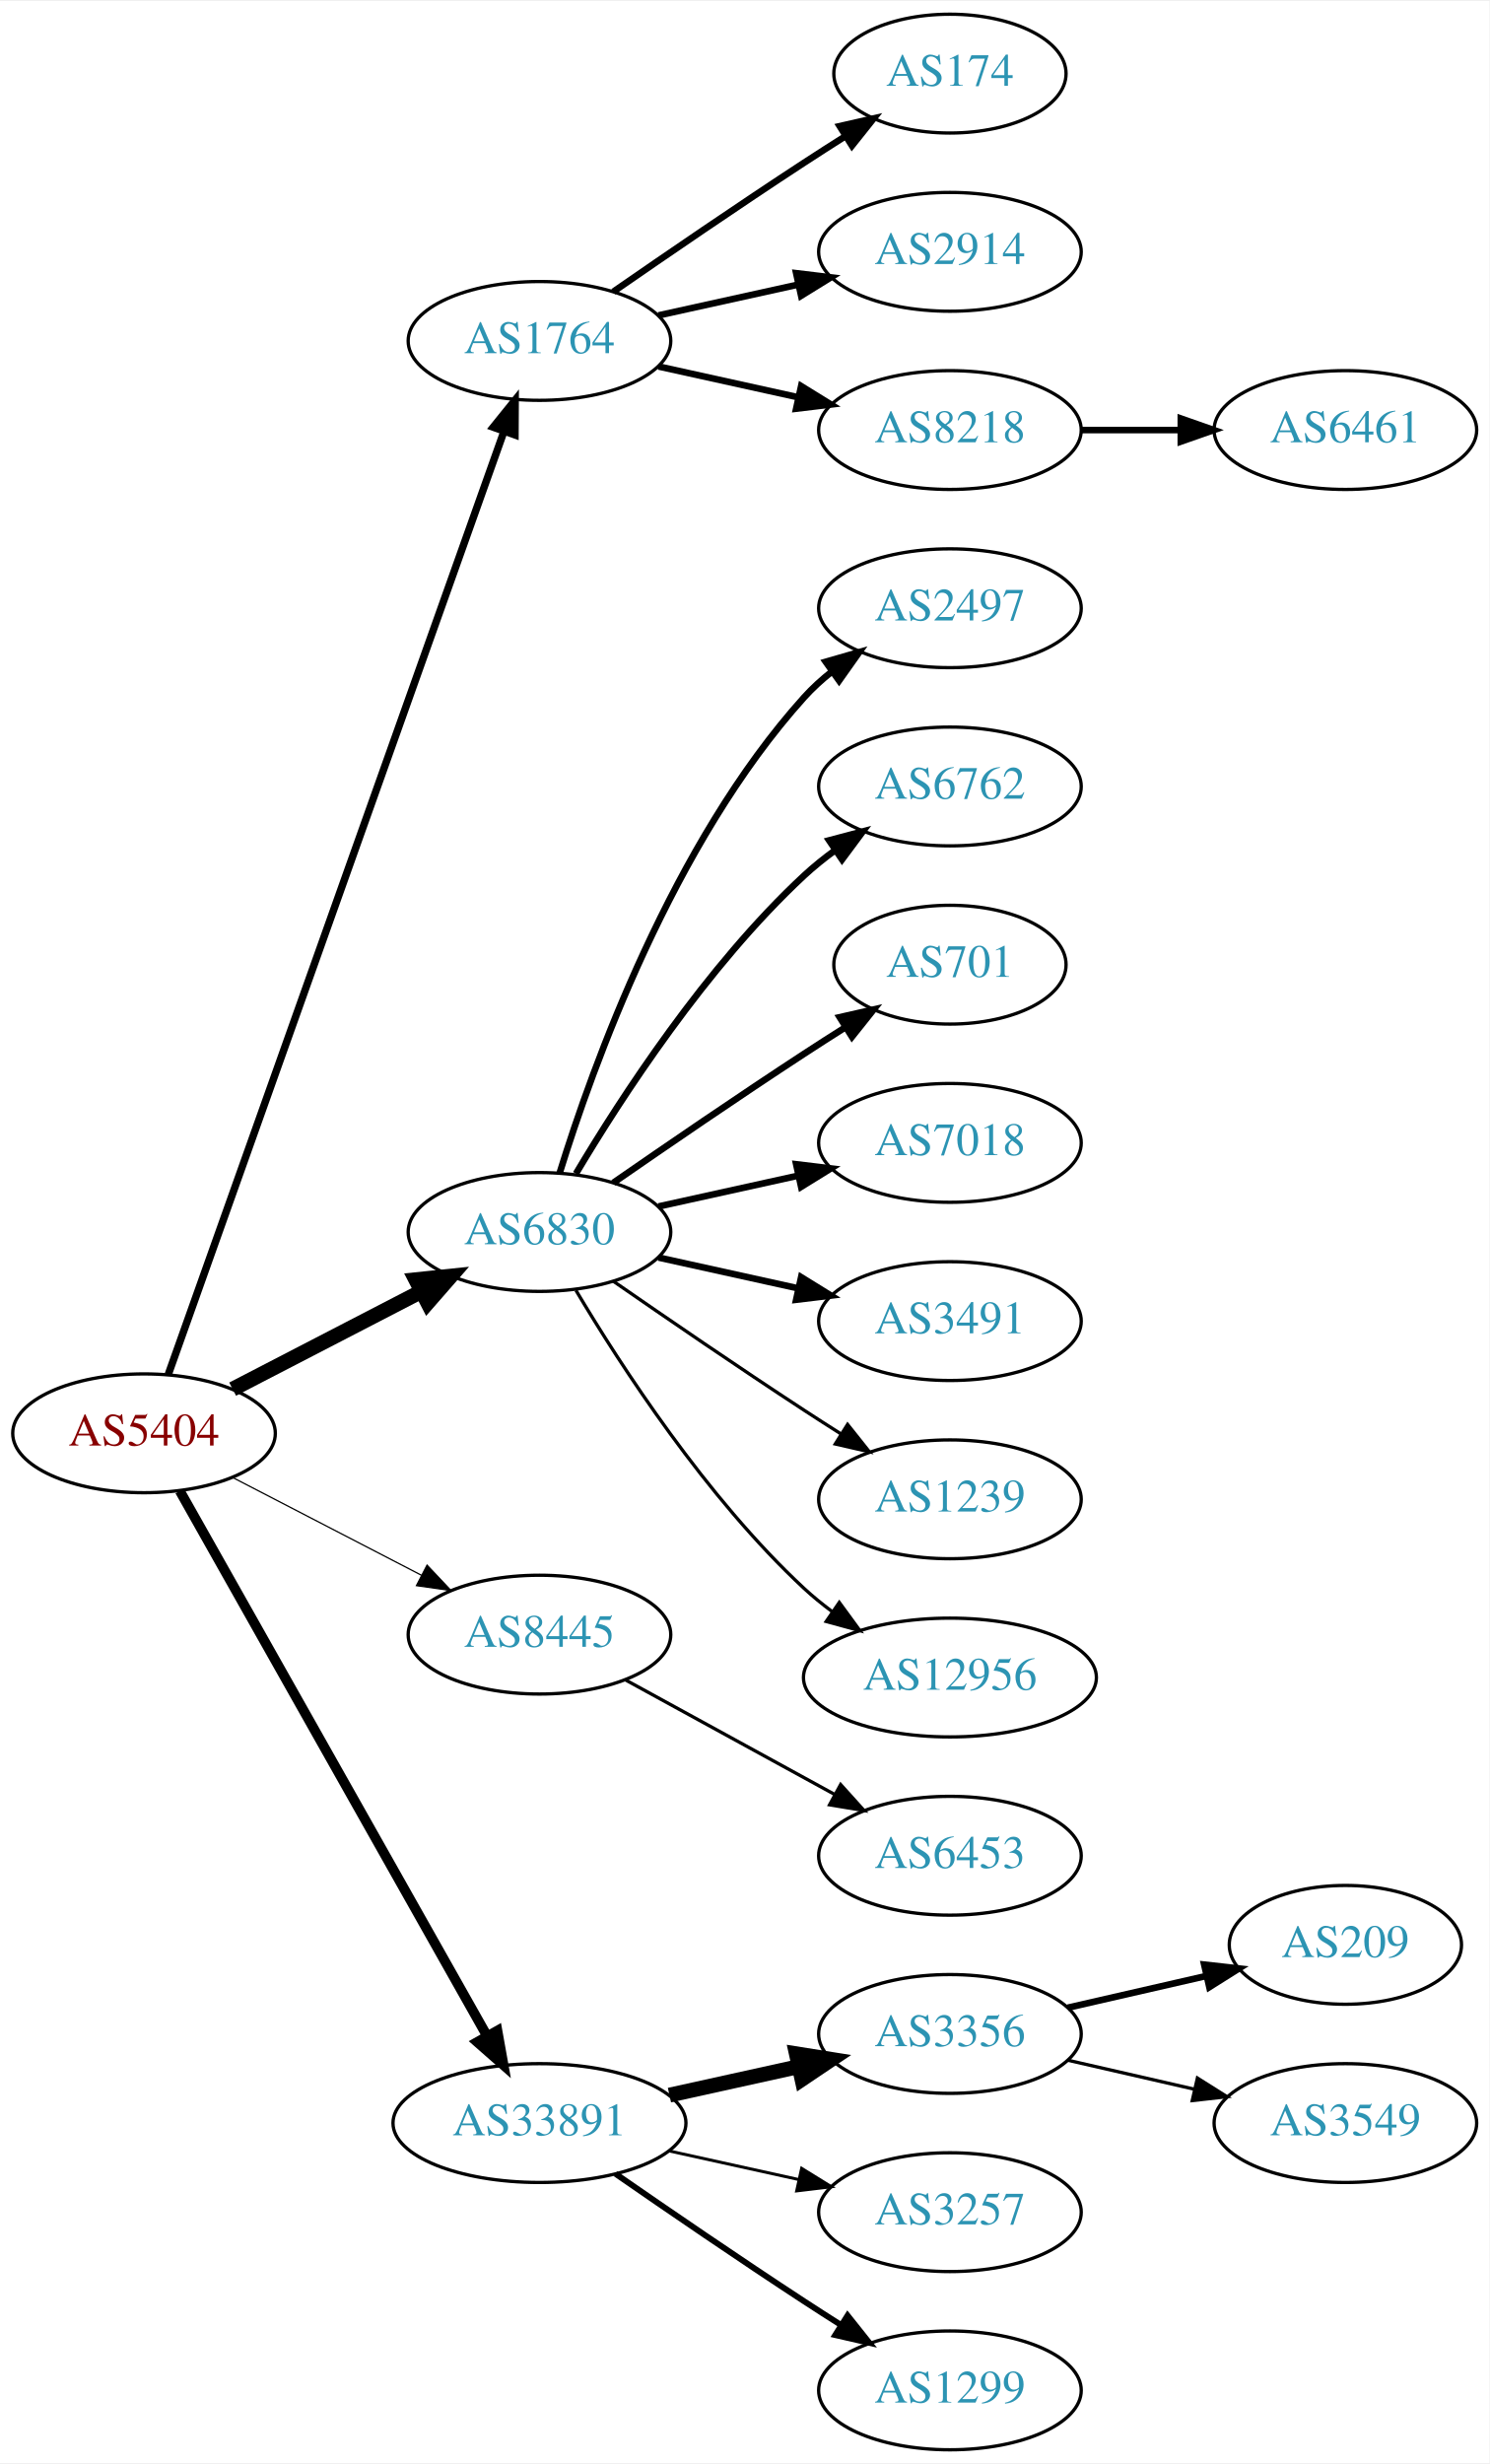
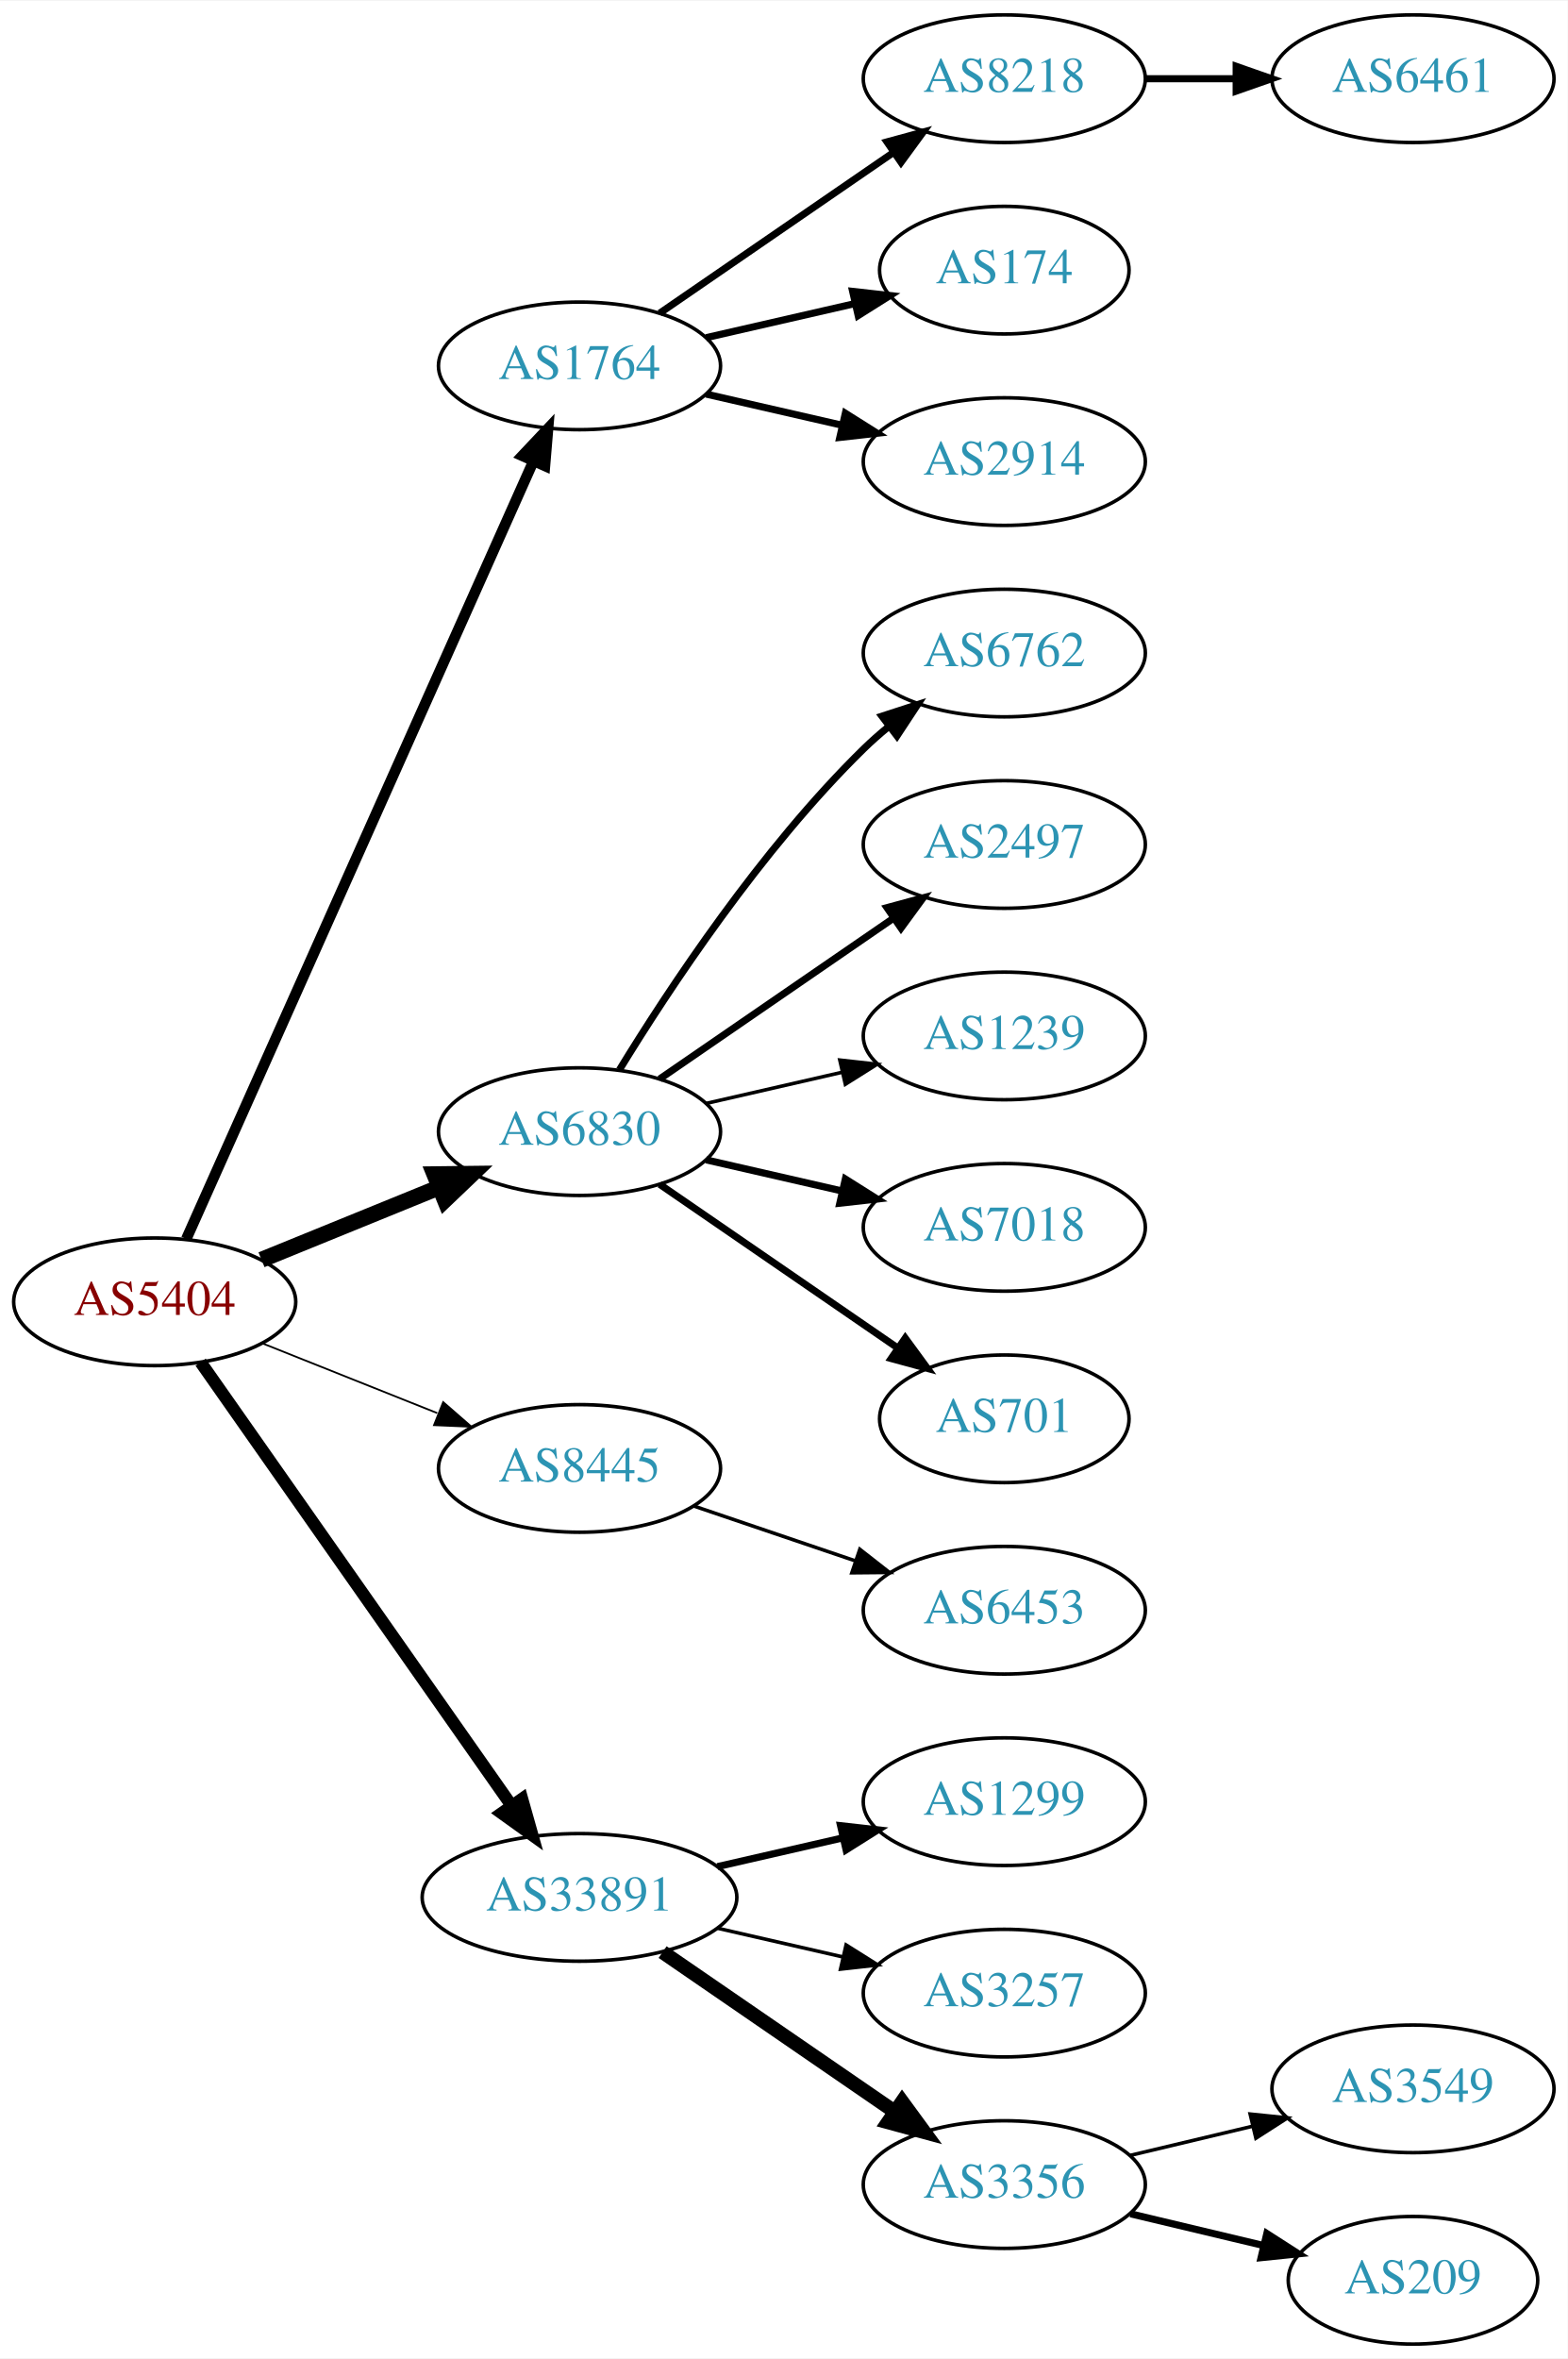
- <svg xmlns="http://www.w3.org/2000/svg" xmlns:xlink="http://www.w3.org/1999/xlink" width="451pt" height="746pt" viewBox="0.00 0.00 451.37 746.00">
-   <g id="graph0" class="graph" transform="scale(1 1) rotate(0) translate(4 742)">
-     <polygon fill="white" stroke="none" points="-4,4 -4,-742 447.37,-742 447.37,4 -4,4" />
+ <svg xmlns="http://www.w3.org/2000/svg" xmlns:xlink="http://www.w3.org/1999/xlink" width="442pt" height="665pt" viewBox="0.00 0.00 442.27 665.00">
+   <g id="graph0" class="graph" transform="scale(1 1) rotate(0) translate(4 661)">
+     <polygon fill="white" stroke="none" points="-4,4 -4,-661 438.271,-661 438.271,4 -4,4" />
    <g id="node1" class="node">
      <g id="a_node1">
        <a xlink:href="/asn/5404" xlink:title="AS5404 ~ ASN conova communications GmbH [AT]">
-           <ellipse fill="#ffffff" stroke="black" cx="39.647" cy="-308" rx="39.794" ry="18" />
-           <text text-anchor="middle" x="39.647" y="-304.3" font-family="Times,serif" font-size="14.00" fill="#880000">AS5404</text>
+           <ellipse fill="#ffffff" stroke="black" cx="39.647" cy="-294" rx="39.794" ry="18" />
+           <text text-anchor="middle" x="39.647" y="-290.3" font-family="Times,serif" font-size="14.00" fill="#880000">AS5404</text>
        </a>
      </g>
    </g>
    <g id="node2" class="node">
      <g id="a_node2">
        <a xlink:href="/asn/1764" xlink:title="AS1764 ~ NEXTLAYER-AS [AT]">
-           <ellipse fill="#ffffff" stroke="black" cx="159.489" cy="-639" rx="39.794" ry="18" />
-           <text text-anchor="middle" x="159.489" y="-635.3" font-family="Times,serif" font-size="14.00" fill="#2c94b3">AS1764</text>
+           <ellipse fill="#ffffff" stroke="black" cx="159.489" cy="-558" rx="39.794" ry="18" />
+           <text text-anchor="middle" x="159.489" y="-554.3" font-family="Times,serif" font-size="14.00" fill="#2c94b3">AS1764</text>
        </a>
      </g>
    </g>
    <g id="edge1" class="edge">
-       <path fill="none" stroke="black" stroke-width="2.25" d="M46.982,-325.796C66.404,-380.35 125.211,-545.528 148.672,-611.425" />
-       <polygon fill="black" stroke="black" stroke-width="2.25" points="145.471,-612.869 152.122,-621.116 152.065,-610.521 145.471,-612.869" />
+       <path fill="none" stroke="black" stroke-width="3" d="M48.561,-311.732C68.771,-357.007 122.379,-477.103 146.469,-531.071" />
+       <polygon fill="black" stroke="black" stroke-width="3" points="143.336,-532.641 150.609,-540.345 149.728,-529.787 143.336,-532.641" />
    </g>
    <g id="node3" class="node">
      <g id="a_node3">
        <a xlink:href="/asn/6830" xlink:title="AS6830 ~ LGI-UPC [AT]">
-           <ellipse fill="#ffffff" stroke="black" cx="159.489" cy="-369" rx="39.794" ry="18" />
-           <text text-anchor="middle" x="159.489" y="-365.3" font-family="Times,serif" font-size="14.00" fill="#2c94b3">AS6830</text>
+           <ellipse fill="#ffffff" stroke="black" cx="159.489" cy="-342" rx="39.794" ry="18" />
+           <text text-anchor="middle" x="159.489" y="-338.3" font-family="Times,serif" font-size="14.00" fill="#2c94b3">AS6830</text>
        </a>
      </g>
    </g>
    <g id="edge2" class="edge">
-       <path fill="none" stroke="black" stroke-width="4.5" d="M66.507,-321.387C83.316,-330.087 105.431,-341.535 123.764,-351.025" />
-       <polygon fill="black" stroke="black" stroke-width="4.5" points="121.997,-354.544 132.688,-355.645 125.618,-347.551 121.997,-354.544" />
+       <path fill="none" stroke="black" stroke-width="4.5" d="M69.776,-305.865C84.931,-312.038 103.655,-319.665 119.99,-326.318" />
+       <polygon fill="black" stroke="black" stroke-width="4.5" points="118.54,-329.979 129.286,-330.105 121.51,-322.686 118.54,-329.979" />
    </g>
    <g id="node4" class="node">
      <g id="a_node4">
        <a xlink:href="/asn/8445" xlink:title="AS8445 ~ SALZBURG-AG-AS [AT]">
          <ellipse fill="#ffffff" stroke="black" cx="159.489" cy="-247" rx="39.794" ry="18" />
          <text text-anchor="middle" x="159.489" y="-243.3" font-family="Times,serif" font-size="14.00" fill="#2c94b3">AS8445</text>
        </a>
      </g>
    </g>
    <g id="edge3" class="edge">
-       <path fill="none" stroke="black" stroke-width="0.375" d="M66.507,-294.613C83.316,-285.913 105.431,-274.465 123.764,-264.975" />
-       <polygon fill="black" stroke="black" stroke-width="0.375" points="125.417,-268.061 132.688,-260.355 122.199,-261.844 125.417,-268.061" />
+       <path fill="none" stroke="black" stroke-width="0.5" d="M70.079,-282.261C84.983,-276.317 103.279,-269.02 119.353,-262.609" />
+       <polygon fill="black" stroke="black" stroke-width="0.5" points="121.031,-265.708 129.023,-258.752 118.438,-259.206 121.031,-265.708" />
    </g>
    <g id="node5" class="node">
      <g id="a_node5">
        <a xlink:href="/asn/33891" xlink:title="AS33891 ~ CORE-BACKBONE GMBH GLOBAL NETWORK [DE]">
-           <ellipse fill="#ffffff" stroke="black" cx="159.489" cy="-99" rx="44.393" ry="18" />
-           <text text-anchor="middle" x="159.489" y="-95.3" font-family="Times,serif" font-size="14.00" fill="#2c94b3">AS33891</text>
+           <ellipse fill="#ffffff" stroke="black" cx="159.489" cy="-126" rx="44.393" ry="18" />
+           <text text-anchor="middle" x="159.489" y="-122.3" font-family="Times,serif" font-size="14.00" fill="#2c94b3">AS33891</text>
        </a>
      </g>
    </g>
    <g id="edge4" class="edge">
-       <path fill="none" stroke="black" stroke-width="3" d="M50.491,-290.54C71.157,-253.888 119.164,-168.746 143.609,-125.39" />
-       <polygon fill="black" stroke="black" stroke-width="3" points="146.727,-126.987 148.59,-116.557 140.629,-123.549 146.727,-126.987" />
+       <path fill="none" stroke="black" stroke-width="3.5" d="M52.594,-276.967C73.308,-247.436 116.001,-186.572 140.378,-151.82" />
+       <polygon fill="black" stroke="black" stroke-width="3.5" points="143.279,-153.779 146.156,-143.582 137.548,-149.759 143.279,-153.779" />
    </g>
    <g id="node6" class="node">
      <g id="a_node6">
-         <a xlink:href="/asn/174" xlink:title="AS174 ~ Cogent Communications [US]">
-           <ellipse fill="#ffffff" stroke="black" cx="283.881" cy="-720" rx="35.194" ry="18" />
-           <text text-anchor="middle" x="283.881" y="-716.3" font-family="Times,serif" font-size="14.00" fill="#2c94b3">AS174</text>
+         <a xlink:href="/asn/8218" xlink:title="AS8218 ~ legacy Neotelecoms [FR]">
+           <ellipse fill="#ffffff" stroke="black" cx="279.332" cy="-639" rx="39.794" ry="18" />
+           <text text-anchor="middle" x="279.332" y="-635.3" font-family="Times,serif" font-size="14.00" fill="#2c94b3">AS8218</text>
        </a>
      </g>
    </g>
    <g id="edge5" class="edge">
-       <path fill="none" stroke="black" stroke-width="2" d="M181.846,-653.901C197.697,-664.877 219.9,-680.079 239.685,-693 243.73,-695.642 248.015,-698.385 252.254,-701.067" />
-       <polygon fill="black" stroke="black" stroke-width="2" points="250.469,-704.079 260.799,-706.432 254.191,-698.15 250.469,-704.079" />
+       <path fill="none" stroke="black" stroke-width="2" d="M182.103,-572.857C200.592,-585.565 227.405,-603.995 248.035,-618.175" />
+       <polygon fill="black" stroke="black" stroke-width="2" points="246.232,-621.183 256.455,-623.963 250.197,-615.414 246.232,-621.183" />
    </g>
    <g id="node7" class="node">
      <g id="a_node7">
-         <a xlink:href="/asn/2914" xlink:title="AS2914 ~ NTT America, Inc. [US]">
-           <ellipse fill="#ffffff" stroke="black" cx="283.881" cy="-666" rx="39.794" ry="18" />
-           <text text-anchor="middle" x="283.881" y="-662.3" font-family="Times,serif" font-size="14.00" fill="#2c94b3">AS2914</text>
+         <a xlink:href="/asn/174" xlink:title="AS174 ~ Cogent Communications [US]">
+           <ellipse fill="#ffffff" stroke="black" cx="279.332" cy="-585" rx="35.194" ry="18" />
+           <text text-anchor="middle" x="279.332" y="-581.3" font-family="Times,serif" font-size="14.00" fill="#2c94b3">AS174</text>
        </a>
      </g>
    </g>
    <g id="edge6" class="edge">
-       <path fill="none" stroke="black" stroke-width="2" d="M195.562,-646.737C208.749,-649.646 223.929,-652.995 237.894,-656.076" />
-       <polygon fill="black" stroke="black" stroke-width="2" points="237.284,-659.525 247.803,-658.262 238.792,-652.69 237.284,-659.525" />
+       <path fill="none" stroke="black" stroke-width="2" d="M195.208,-565.955C208.301,-568.955 223.323,-572.396 236.964,-575.522" />
+       <polygon fill="black" stroke="black" stroke-width="2" points="236.542,-579.016 247.071,-577.838 238.105,-572.193 236.542,-579.016" />
    </g>
    <g id="node8" class="node">
      <g id="a_node8">
-         <a xlink:href="/asn/8218" xlink:title="AS8218 ~ legacy Neotelecoms [FR]">
-           <ellipse fill="#ffffff" stroke="black" cx="283.881" cy="-612" rx="39.794" ry="18" />
-           <text text-anchor="middle" x="283.881" y="-608.3" font-family="Times,serif" font-size="14.00" fill="#2c94b3">AS8218</text>
+         <a xlink:href="/asn/2914" xlink:title="AS2914 ~ NTT America, Inc. [US]">
+           <ellipse fill="#ffffff" stroke="black" cx="279.332" cy="-531" rx="39.794" ry="18" />
+           <text text-anchor="middle" x="279.332" y="-527.3" font-family="Times,serif" font-size="14.00" fill="#2c94b3">AS2914</text>
        </a>
      </g>
    </g>
    <g id="edge7" class="edge">
-       <path fill="none" stroke="black" stroke-width="2" d="M195.562,-631.263C208.749,-628.354 223.929,-625.005 237.894,-621.924" />
-       <polygon fill="black" stroke="black" stroke-width="2" points="238.792,-625.31 247.803,-619.738 237.284,-618.475 238.792,-625.31" />
+       <path fill="none" stroke="black" stroke-width="2" d="M195.208,-550.045C207.208,-547.296 220.829,-544.175 233.522,-541.267" />
+       <polygon fill="black" stroke="black" stroke-width="2" points="234.488,-544.636 243.453,-538.991 232.924,-537.813 234.488,-544.636" />
    </g>
    <g id="node10" class="node">
      <g id="a_node10">
-         <a xlink:href="/asn/2497" xlink:title="AS2497 ~ Internet Initiative Japan Inc. [JP]">
-           <ellipse fill="#ffffff" stroke="black" cx="283.881" cy="-558" rx="39.794" ry="18" />
-           <text text-anchor="middle" x="283.881" y="-554.3" font-family="Times,serif" font-size="14.00" fill="#2c94b3">AS2497</text>
+         <a xlink:href="/asn/6762" xlink:title="AS6762 ~ TELECOM ITALIA SPARKLE S.p.A. [IT]">
+           <ellipse fill="#ffffff" stroke="black" cx="279.332" cy="-477" rx="39.794" ry="18" />
+           <text text-anchor="middle" x="279.332" y="-473.3" font-family="Times,serif" font-size="14.00" fill="#2c94b3">AS6762</text>
        </a>
      </g>
    </g>
    <g id="edge9" class="edge">
-       <path fill="none" stroke="black" stroke-width="2" d="M165.627,-386.94C175.529,-418.979 199.867,-486.812 239.685,-531 242.201,-533.792 245.072,-536.401 248.111,-538.812" />
-       <polygon fill="black" stroke="black" stroke-width="2" points="246.24,-541.776 256.419,-544.715 250.295,-536.07 246.24,-541.776" />
+       <path fill="none" stroke="black" stroke-width="2" d="M170.755,-359.44C184.563,-381.991 210.752,-421.722 239.685,-450 241.825,-452.092 244.142,-454.137 246.542,-456.106" />
+       <polygon fill="black" stroke="black" stroke-width="2" points="244.809,-459.185 254.884,-462.464 249.053,-453.618 244.809,-459.185" />
    </g>
    <g id="node11" class="node">
      <g id="a_node11">
-         <a xlink:href="/asn/6762" xlink:title="AS6762 ~ TELECOM ITALIA SPARKLE S.p.A. [IT]">
-           <ellipse fill="#ffffff" stroke="black" cx="283.881" cy="-504" rx="39.794" ry="18" />
-           <text text-anchor="middle" x="283.881" y="-500.3" font-family="Times,serif" font-size="14.00" fill="#2c94b3">AS6762</text>
+         <a xlink:href="/asn/2497" xlink:title="AS2497 ~ Internet Initiative Japan Inc. [JP]">
+           <ellipse fill="#ffffff" stroke="black" cx="279.332" cy="-423" rx="39.794" ry="18" />
+           <text text-anchor="middle" x="279.332" y="-419.3" font-family="Times,serif" font-size="14.00" fill="#2c94b3">AS2497</text>
        </a>
      </g>
    </g>
    <g id="edge10" class="edge">
-       <path fill="none" stroke="black" stroke-width="2" d="M170.535,-386.671C184.106,-409.472 210.038,-449.472 239.685,-477 242.591,-479.699 245.805,-482.28 249.129,-484.703" />
-       <polygon fill="black" stroke="black" stroke-width="2" points="247.264,-487.667 257.507,-490.375 251.188,-481.87 247.264,-487.667" />
+       <path fill="none" stroke="black" stroke-width="2" d="M182.103,-356.857C200.592,-369.565 227.405,-387.995 248.035,-402.175" />
+       <polygon fill="black" stroke="black" stroke-width="2" points="246.232,-405.183 256.455,-407.963 250.197,-399.414 246.232,-405.183" />
    </g>
    <g id="node12" class="node">
      <g id="a_node12">
-         <a xlink:href="/asn/701" xlink:title="AS701 ~ UUNET [US]">
-           <ellipse fill="#ffffff" stroke="black" cx="283.881" cy="-450" rx="35.194" ry="18" />
-           <text text-anchor="middle" x="283.881" y="-446.3" font-family="Times,serif" font-size="14.00" fill="#2c94b3">AS701</text>
+         <a xlink:href="/asn/1239" xlink:title="AS1239 ~ Sprint [US]">
+           <ellipse fill="#ffffff" stroke="black" cx="279.332" cy="-369" rx="39.794" ry="18" />
+           <text text-anchor="middle" x="279.332" y="-365.3" font-family="Times,serif" font-size="14.00" fill="#2c94b3">AS1239</text>
        </a>
      </g>
    </g>
    <g id="edge11" class="edge">
-       <path fill="none" stroke="black" stroke-width="2" d="M181.846,-383.901C197.697,-394.877 219.9,-410.079 239.685,-423 243.73,-425.642 248.015,-428.385 252.254,-431.067" />
-       <polygon fill="black" stroke="black" stroke-width="2" points="250.469,-434.079 260.799,-436.432 254.191,-428.15 250.469,-434.079" />
+       <path fill="none" stroke="black" d="M195.208,-349.955C207.208,-352.704 220.829,-355.825 233.522,-358.733" />
+       <polygon fill="black" stroke="black" points="232.924,-362.187 243.453,-361.009 234.488,-355.364 232.924,-362.187" />
    </g>
    <g id="node13" class="node">
      <g id="a_node13">
        <a xlink:href="/asn/7018" xlink:title="AS7018 ~ AT&amp;T Services, Inc. [US]">
-           <ellipse fill="#ffffff" stroke="black" cx="283.881" cy="-396" rx="39.794" ry="18" />
-           <text text-anchor="middle" x="283.881" y="-392.3" font-family="Times,serif" font-size="14.00" fill="#2c94b3">AS7018</text>
+           <ellipse fill="#ffffff" stroke="black" cx="279.332" cy="-315" rx="39.794" ry="18" />
+           <text text-anchor="middle" x="279.332" y="-311.3" font-family="Times,serif" font-size="14.00" fill="#2c94b3">AS7018</text>
        </a>
      </g>
    </g>
    <g id="edge12" class="edge">
-       <path fill="none" stroke="black" stroke-width="2" d="M195.562,-376.737C208.749,-379.646 223.929,-382.995 237.894,-386.076" />
-       <polygon fill="black" stroke="black" stroke-width="2" points="237.284,-389.525 247.803,-388.262 238.792,-382.69 237.284,-389.525" />
+       <path fill="none" stroke="black" stroke-width="2" d="M195.208,-334.045C207.208,-331.296 220.829,-328.175 233.522,-325.267" />
+       <polygon fill="black" stroke="black" stroke-width="2" points="234.488,-328.636 243.453,-322.991 232.924,-321.813 234.488,-328.636" />
    </g>
    <g id="node14" class="node">
      <g id="a_node14">
-         <a xlink:href="/asn/3491" xlink:title="AS3491 ~ PCCW Global, Inc. [US]">
-           <ellipse fill="#ffffff" stroke="black" cx="283.881" cy="-342" rx="39.794" ry="18" />
-           <text text-anchor="middle" x="283.881" y="-338.3" font-family="Times,serif" font-size="14.00" fill="#2c94b3">AS3491</text>
+         <a xlink:href="/asn/701" xlink:title="AS701 ~ UUNET [US]">
+           <ellipse fill="#ffffff" stroke="black" cx="279.332" cy="-261" rx="35.194" ry="18" />
+           <text text-anchor="middle" x="279.332" y="-257.3" font-family="Times,serif" font-size="14.00" fill="#2c94b3">AS701</text>
        </a>
      </g>
    </g>
    <g id="edge13" class="edge">
-       <path fill="none" stroke="black" stroke-width="2" d="M195.562,-361.263C208.749,-358.354 223.929,-355.005 237.894,-351.924" />
-       <polygon fill="black" stroke="black" stroke-width="2" points="238.792,-355.31 247.803,-349.738 237.284,-348.475 238.792,-355.31" />
+       <path fill="none" stroke="black" stroke-width="2" d="M182.103,-327.143C200.941,-314.195 228.42,-295.307 249.196,-281.027" />
+       <polygon fill="black" stroke="black" stroke-width="2" points="251.386,-283.768 257.645,-275.219 247.421,-277.999 251.386,-283.768" />
    </g>
    <g id="node15" class="node">
      <g id="a_node15">
-         <a xlink:href="/asn/1239" xlink:title="AS1239 ~ Sprint [US]">
-           <ellipse fill="#ffffff" stroke="black" cx="283.881" cy="-288" rx="39.794" ry="18" />
-           <text text-anchor="middle" x="283.881" y="-284.3" font-family="Times,serif" font-size="14.00" fill="#2c94b3">AS1239</text>
+         <a xlink:href="/asn/6453" xlink:title="AS6453 ~ TATA COMMUNICATIONS (AMERICA) INC [US]">
+           <ellipse fill="#ffffff" stroke="black" cx="279.332" cy="-207" rx="39.794" ry="18" />
+           <text text-anchor="middle" x="279.332" y="-203.3" font-family="Times,serif" font-size="14.00" fill="#2c94b3">AS6453</text>
        </a>
      </g>
    </g>
    <g id="edge14" class="edge">
-       <path fill="none" stroke="black" d="M181.846,-354.099C197.697,-343.123 219.9,-327.921 239.685,-315 243.267,-312.661 247.038,-310.241 250.798,-307.856" />
-       <polygon fill="black" stroke="black" points="252.86,-310.693 259.459,-302.404 249.131,-304.769 252.86,-310.693" />
+       <path fill="none" stroke="black" d="M191.759,-236.386C205.743,-231.639 222.414,-225.981 237.375,-220.902" />
+       <polygon fill="black" stroke="black" points="238.571,-224.192 246.915,-217.664 236.321,-217.564 238.571,-224.192" />
    </g>
    <g id="node16" class="node">
      <g id="a_node16">
-         <a xlink:href="/asn/12956" xlink:title="AS12956 ~ TELXIUS [ES]">
-           <ellipse fill="#ffffff" stroke="black" cx="283.881" cy="-234" rx="44.393" ry="18" />
-           <text text-anchor="middle" x="283.881" y="-230.3" font-family="Times,serif" font-size="14.00" fill="#2c94b3">AS12956</text>
+         <a xlink:href="/asn/1299" xlink:title="AS1299 ~ Telia Carrier [EU]">
+           <ellipse fill="#ffffff" stroke="black" cx="279.332" cy="-153" rx="39.794" ry="18" />
+           <text text-anchor="middle" x="279.332" y="-149.3" font-family="Times,serif" font-size="14.00" fill="#2c94b3">AS1299</text>
        </a>
      </g>
    </g>
    <g id="edge15" class="edge">
-       <path fill="none" stroke="black" d="M170.535,-351.329C184.106,-328.528 210.038,-288.528 239.685,-261 242.292,-258.58 245.145,-256.254 248.104,-254.052" />
-       <polygon fill="black" stroke="black" points="250.352,-256.754 256.603,-248.2 246.382,-250.988 250.352,-256.754" />
+       <path fill="none" stroke="black" stroke-width="2" d="M198.424,-134.692C209.664,-137.267 222.077,-140.111 233.7,-142.774" />
+       <polygon fill="black" stroke="black" stroke-width="2" points="233.133,-146.235 243.662,-145.057 234.696,-139.412 233.133,-146.235" />
    </g>
    <g id="node17" class="node">
      <g id="a_node17">
-         <a xlink:href="/asn/6453" xlink:title="AS6453 ~ TATA COMMUNICATIONS (AMERICA) INC [US]">
-           <ellipse fill="#ffffff" stroke="black" cx="283.881" cy="-180" rx="39.794" ry="18" />
-           <text text-anchor="middle" x="283.881" y="-176.3" font-family="Times,serif" font-size="14.00" fill="#2c94b3">AS6453</text>
+         <a xlink:href="/asn/3257" xlink:title="AS3257 ~ GTT [DE]">
+           <ellipse fill="#ffffff" stroke="black" cx="279.332" cy="-99" rx="39.794" ry="18" />
+           <text text-anchor="middle" x="279.332" y="-95.3" font-family="Times,serif" font-size="14.00" fill="#2c94b3">AS3257</text>
        </a>
      </g>
    </g>
    <g id="edge16" class="edge">
-       <path fill="none" stroke="black" d="M185.552,-233.28C203.868,-223.253 228.911,-209.544 249.008,-198.543" />
-       <polygon fill="black" stroke="black" points="250.76,-201.574 257.851,-193.702 247.399,-195.434 250.76,-201.574" />
+       <path fill="none" stroke="black" d="M198.424,-117.308C209.664,-114.733 222.077,-111.889 233.7,-109.226" />
+       <polygon fill="black" stroke="black" points="234.696,-112.588 243.662,-106.943 233.133,-105.765 234.696,-112.588" />
    </g>
    <g id="node18" class="node">
      <g id="a_node18">
        <a xlink:href="/asn/3356" xlink:title="AS3356 ~ Level 3 Parent, LLC [US]">
-           <ellipse fill="#ffffff" stroke="black" cx="283.881" cy="-126" rx="39.794" ry="18" />
-           <text text-anchor="middle" x="283.881" y="-122.3" font-family="Times,serif" font-size="14.00" fill="#2c94b3">AS3356</text>
+           <ellipse fill="#ffffff" stroke="black" cx="279.332" cy="-45" rx="39.794" ry="18" />
+           <text text-anchor="middle" x="279.332" y="-41.3" font-family="Times,serif" font-size="14.00" fill="#2c94b3">AS3356</text>
        </a>
      </g>
    </g>
    <g id="edge17" class="edge">
-       <path fill="none" stroke="black" stroke-width="4.5" d="M198.879,-107.469C211.27,-110.202 225.117,-113.257 237.937,-116.085" />
-       <polygon fill="black" stroke="black" stroke-width="4.5" points="237.338,-119.985 247.952,-118.295 239.035,-112.295 237.338,-119.985" />
-     </g>
-     <g id="node19" class="node">
-       <g id="a_node19">
-         <a xlink:href="/asn/3257" xlink:title="AS3257 ~ GTT [DE]">
-           <ellipse fill="#ffffff" stroke="black" cx="283.881" cy="-72" rx="39.794" ry="18" />
-           <text text-anchor="middle" x="283.881" y="-68.3" font-family="Times,serif" font-size="14.00" fill="#2c94b3">AS3257</text>
-         </a>
-       </g>
-     </g>
-     <g id="edge18" class="edge">
-       <path fill="none" stroke="black" stroke-width="0.9" d="M198.879,-90.531C211.27,-87.798 225.117,-84.743 237.937,-81.915" />
-       <polygon fill="black" stroke="black" stroke-width="0.9" points="238.941,-85.278 247.952,-79.706 237.433,-78.442 238.941,-85.278" />
-     </g>
-     <g id="node20" class="node">
-       <g id="a_node20">
-         <a xlink:href="/asn/1299" xlink:title="AS1299 ~ Telia Carrier [EU]">
-           <ellipse fill="#ffffff" stroke="black" cx="283.881" cy="-18" rx="39.794" ry="18" />
-           <text text-anchor="middle" x="283.881" y="-14.3" font-family="Times,serif" font-size="14.00" fill="#2c94b3">AS1299</text>
-         </a>
-       </g>
-     </g>
-     <g id="edge19" class="edge">
-       <path fill="none" stroke="black" stroke-width="1.8" d="M182.52,-83.633C198.322,-72.695 220.179,-57.739 239.685,-45 243.267,-42.661 247.038,-40.241 250.798,-37.856" />
-       <polygon fill="black" stroke="black" stroke-width="1.8" points="252.86,-40.693 259.459,-32.404 249.131,-34.769 252.86,-40.693" />
+       <path fill="none" stroke="black" stroke-width="4" d="M182.932,-110.574C201.513,-97.802 228.074,-79.545 248.453,-65.537" />
+       <polygon fill="black" stroke="black" stroke-width="4" points="250.509,-68.371 256.768,-59.822 246.544,-62.602 250.509,-68.371" />
    </g>
    <g id="node9" class="node">
      <g id="a_node9">
        <a xlink:href="/asn/6461" xlink:title="AS6461 ~ Zayo Bandwidth [US]">
-           <ellipse fill="#ffffff" stroke="black" cx="403.724" cy="-612" rx="39.794" ry="18" />
-           <text text-anchor="middle" x="403.724" y="-608.3" font-family="Times,serif" font-size="14.00" fill="#2c94b3">AS6461</text>
+           <ellipse fill="#ffffff" stroke="black" cx="394.625" cy="-639" rx="39.794" ry="18" />
+           <text text-anchor="middle" x="394.625" y="-635.3" font-family="Times,serif" font-size="14.00" fill="#2c94b3">AS6461</text>
        </a>
      </g>
    </g>
    <g id="edge8" class="edge">
-       <path fill="none" stroke="black" stroke-width="2" d="M323.794,-612C333.347,-612 343.697,-612 353.659,-612" />
-       <polygon fill="black" stroke="black" stroke-width="2" points="353.852,-615.5 363.852,-612 353.852,-608.5 353.852,-615.5" />
-     </g>
-     <g id="node21" class="node">
-       <g id="a_node21">
+       <path fill="none" stroke="black" stroke-width="2" d="M319.004,-639C327.207,-639 335.971,-639 344.503,-639" />
+       <polygon fill="black" stroke="black" stroke-width="2" points="344.742,-642.5 354.742,-639 344.742,-635.5 344.742,-642.5" />
+     </g>
+     <g id="node19" class="node">
+       <g id="a_node19">
+         <a xlink:href="/asn/3549" xlink:title="AS3549 ~ Level 3 Parent, LLC [US]">
+           <ellipse fill="#ffffff" stroke="black" cx="394.625" cy="-72" rx="39.794" ry="18" />
+           <text text-anchor="middle" x="394.625" y="-68.3" font-family="Times,serif" font-size="14.00" fill="#2c94b3">AS3549</text>
+         </a>
+       </g>
+     </g>
+     <g id="edge18" class="edge">
+       <path fill="none" stroke="black" d="M314.939,-53.248C325.81,-55.838 337.964,-58.735 349.407,-61.462" />
+       <polygon fill="black" stroke="black" points="348.69,-64.889 359.229,-63.803 350.313,-58.08 348.69,-64.889" />
+     </g>
+     <g id="node20" class="node">
+       <g id="a_node20">
        <a xlink:href="/asn/209" xlink:title="AS209 ~ CenturyLink Communications, LLC [US]">
-           <ellipse fill="#ffffff" stroke="black" cx="403.724" cy="-153" rx="35.194" ry="18" />
-           <text text-anchor="middle" x="403.724" y="-149.3" font-family="Times,serif" font-size="14.00" fill="#2c94b3">AS209</text>
-         </a>
-       </g>
-     </g>
-     <g id="edge20" class="edge">
-       <path fill="none" stroke="black" stroke-width="2" d="M319.6,-133.955C332.693,-136.955 347.715,-140.396 361.356,-143.522" />
-       <polygon fill="black" stroke="black" stroke-width="2" points="360.934,-147.016 371.463,-145.838 362.497,-140.193 360.934,-147.016" />
-     </g>
-     <g id="node22" class="node">
-       <g id="a_node22">
-         <a xlink:href="/asn/3549" xlink:title="AS3549 ~ Level 3 Parent, LLC [US]">
-           <ellipse fill="#ffffff" stroke="black" cx="403.724" cy="-99" rx="39.794" ry="18" />
-           <text text-anchor="middle" x="403.724" y="-95.3" font-family="Times,serif" font-size="14.00" fill="#2c94b3">AS3549</text>
-         </a>
-       </g>
-     </g>
-     <g id="edge21" class="edge">
-       <path fill="none" stroke="black" d="M319.6,-118.045C331.6,-115.296 345.221,-112.175 357.914,-109.267" />
-       <polygon fill="black" stroke="black" points="358.88,-112.636 367.845,-106.991 357.316,-105.813 358.88,-112.636" />
+           <ellipse fill="#ffffff" stroke="black" cx="394.625" cy="-18" rx="35.194" ry="18" />
+           <text text-anchor="middle" x="394.625" y="-14.3" font-family="Times,serif" font-size="14.00" fill="#2c94b3">AS209</text>
+         </a>
+       </g>
+     </g>
+     <g id="edge19" class="edge">
+       <path fill="none" stroke="black" stroke-width="2" d="M314.939,-36.752C326.733,-33.941 340.038,-30.771 352.306,-27.847" />
+       <polygon fill="black" stroke="black" stroke-width="2" points="353.394,-31.186 362.311,-25.463 351.772,-24.377 353.394,-31.186" />
    </g>
  </g>
</svg>
